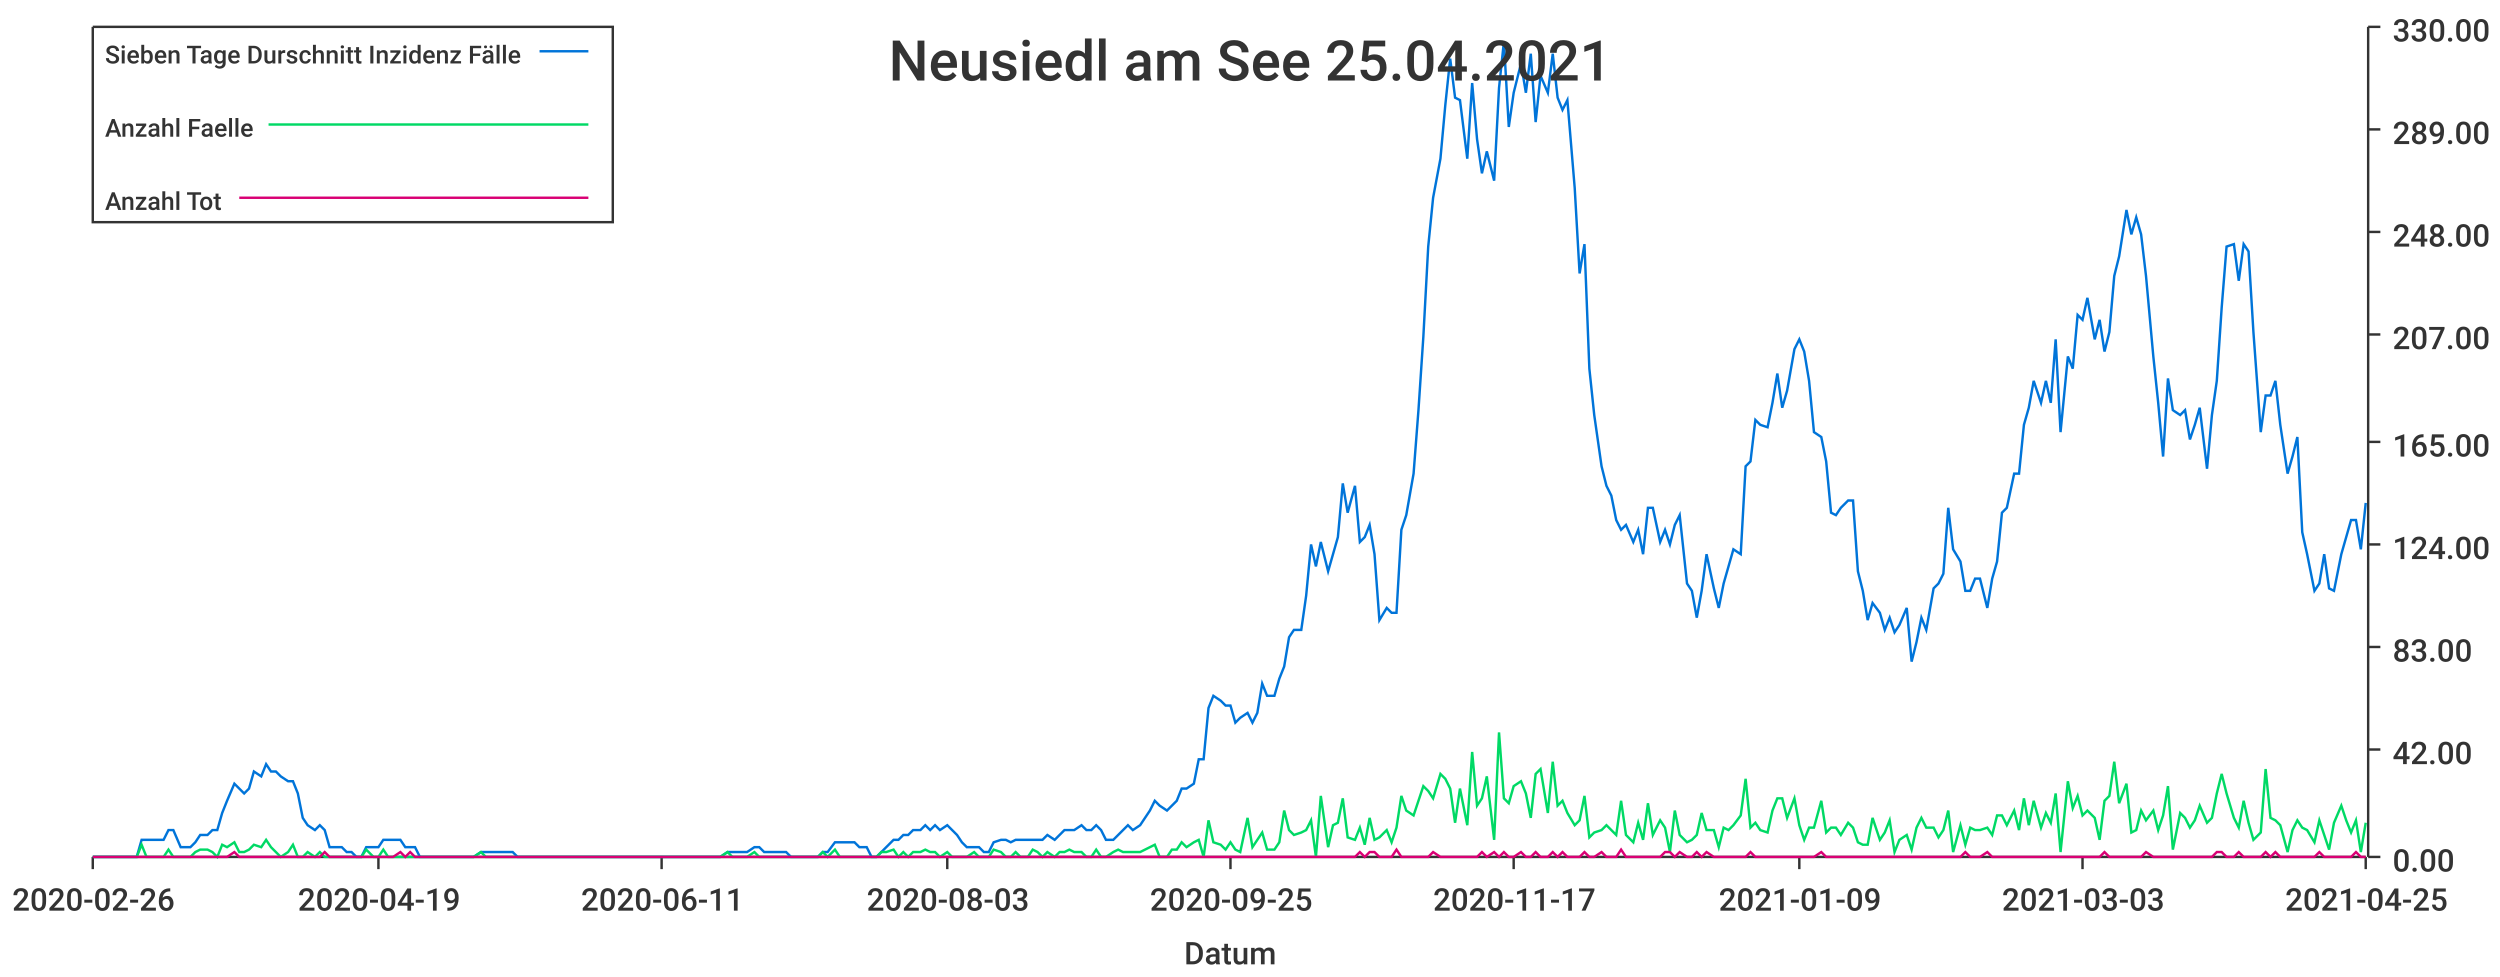
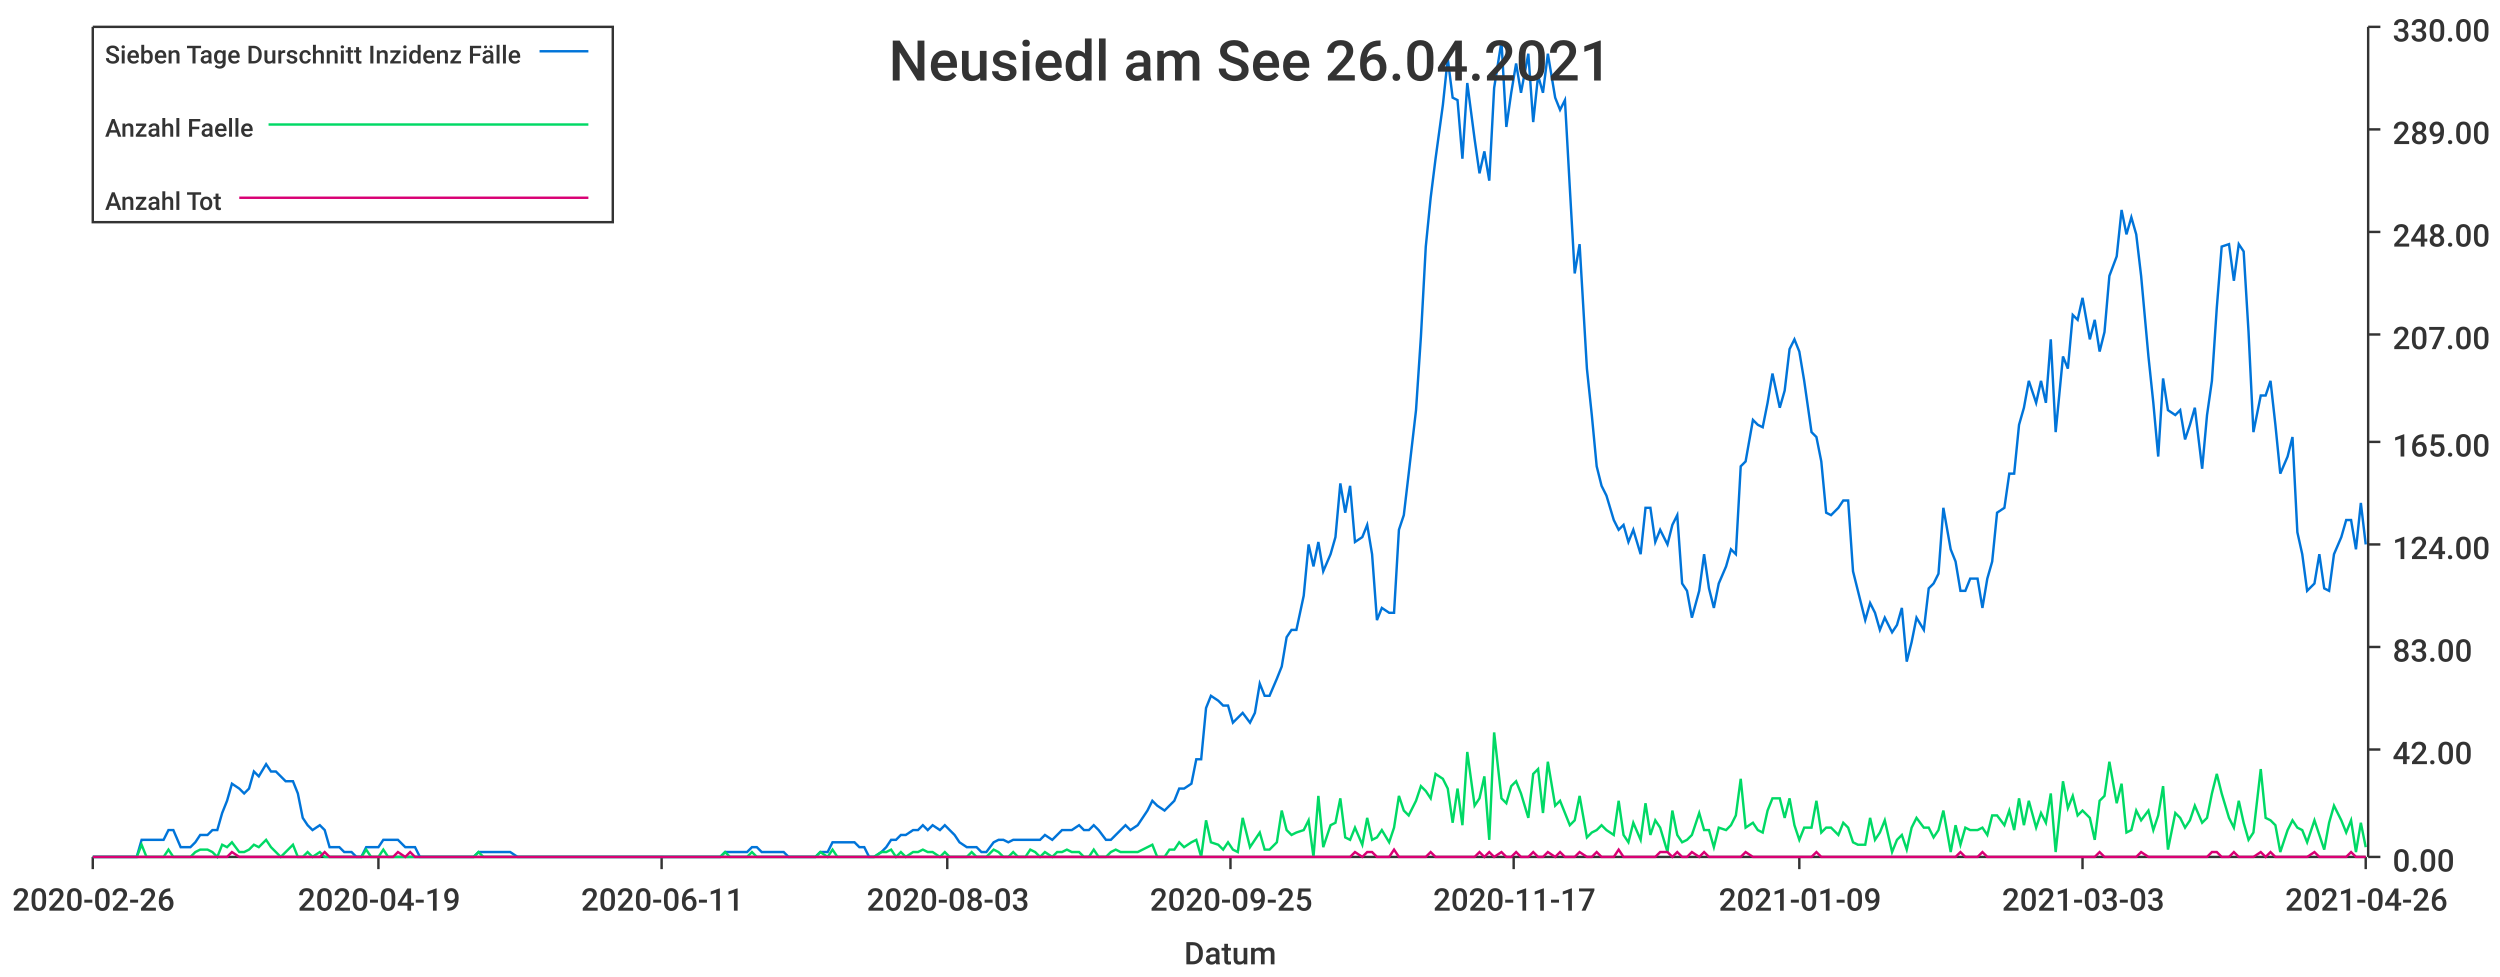
<svg xmlns="http://www.w3.org/2000/svg" width="1024" height="400">\n<path d="M 0 0 L 1024 0 L 1024 400 L 0 400 L 0 0" style="stroke-width:0;stroke:rgba(255,255,255,1.0);fill:rgba(255,255,255,1.0)" />
  <path d="M 38 11 L 969 11 L 969 351 L 38 351 L 38 11" style="stroke-width:0;stroke:rgba(255,255,255,1.0);fill:rgba(255,255,255,1.0)" />
  <path d="M 38 351 L 969 351" style="stroke-width:1;stroke:rgba(51,51,51,1.0);fill:none" />
  <path d="M 38 351 L 38 356" style="stroke-width:1;stroke:rgba(51,51,51,1.0);fill:none" />
  <text x="5" y="373" style="stroke-width:0;stroke:none;fill:rgba(51,51,51,1.0);font-size:12.8px;font-family:'Roboto Medium',sans-serif">2020-02-26</text>
  <path d="M 155 351 L 155 356" style="stroke-width:1;stroke:rgba(51,51,51,1.0);fill:none" />
  <text x="122" y="373" style="stroke-width:0;stroke:none;fill:rgba(51,51,51,1.0);font-size:12.8px;font-family:'Roboto Medium',sans-serif">2020-04-19</text>
  <path d="M 271 351 L 271 356" style="stroke-width:1;stroke:rgba(51,51,51,1.0);fill:none" />
  <text x="238" y="373" style="stroke-width:0;stroke:none;fill:rgba(51,51,51,1.0);font-size:12.8px;font-family:'Roboto Medium',sans-serif">2020-06-11</text>
  <path d="M 388 351 L 388 356" style="stroke-width:1;stroke:rgba(51,51,51,1.0);fill:none" />
  <text x="355" y="373" style="stroke-width:0;stroke:none;fill:rgba(51,51,51,1.0);font-size:12.8px;font-family:'Roboto Medium',sans-serif">2020-08-03</text>
  <path d="M 504 351 L 504 356" style="stroke-width:1;stroke:rgba(51,51,51,1.0);fill:none" />
  <text x="471" y="373" style="stroke-width:0;stroke:none;fill:rgba(51,51,51,1.0);font-size:12.8px;font-family:'Roboto Medium',sans-serif">2020-09-25</text>
  <path d="M 620 351 L 620 356" style="stroke-width:1;stroke:rgba(51,51,51,1.0);fill:none" />
  <text x="587" y="373" style="stroke-width:0;stroke:none;fill:rgba(51,51,51,1.0);font-size:12.8px;font-family:'Roboto Medium',sans-serif">2020-11-17</text>
  <path d="M 737 351 L 737 356" style="stroke-width:1;stroke:rgba(51,51,51,1.0);fill:none" />
  <text x="704" y="373" style="stroke-width:0;stroke:none;fill:rgba(51,51,51,1.0);font-size:12.8px;font-family:'Roboto Medium',sans-serif">2021-01-09</text>
  <path d="M 853 351 L 853 356" style="stroke-width:1;stroke:rgba(51,51,51,1.0);fill:none" />
  <text x="820" y="373" style="stroke-width:0;stroke:none;fill:rgba(51,51,51,1.0);font-size:12.8px;font-family:'Roboto Medium',sans-serif">2021-03-03</text>
  <path d="M 969 351 L 969 356" style="stroke-width:1;stroke:rgba(51,51,51,1.0);fill:none" />
-   <text x="936" y="373" style="stroke-width:0;stroke:none;fill:rgba(51,51,51,1.0);font-size:12.8px;font-family:'Roboto Medium',sans-serif">2021-04-25</text>
+   <text x="936" y="373" style="stroke-width:0;stroke:none;fill:rgba(51,51,51,1.0);font-size:12.8px;font-family:'Roboto Medium',sans-serif">2021-04-26</text>
  <text x="485" y="395" style="stroke-width:0;stroke:none;fill:rgba(51,51,51,1.0);font-size:12.8px;font-family:'Roboto Medium',sans-serif">Datum</text>
  <path d="M 970 351 L 970 11" style="stroke-width:1;stroke:rgba(51,51,51,1.0);fill:none" />
  <path d="M 970 351 L 975 351" style="stroke-width:1;stroke:rgba(51,51,51,1.0);fill:none" />
  <text x="980" y="357" style="stroke-width:0;stroke:none;fill:rgba(51,51,51,1.0);font-size:12.8px;font-family:'Roboto Medium',sans-serif">0.00</text>
  <path d="M 970 307 L 975 307" style="stroke-width:1;stroke:rgba(51,51,51,1.0);fill:none" />
  <text x="980" y="313" style="stroke-width:0;stroke:none;fill:rgba(51,51,51,1.0);font-size:12.8px;font-family:'Roboto Medium',sans-serif">42.00</text>
  <path d="M 970 265 L 975 265" style="stroke-width:1;stroke:rgba(51,51,51,1.0);fill:none" />
  <text x="980" y="271" style="stroke-width:0;stroke:none;fill:rgba(51,51,51,1.0);font-size:12.8px;font-family:'Roboto Medium',sans-serif">83.00</text>
  <path d="M 970 223 L 975 223" style="stroke-width:1;stroke:rgba(51,51,51,1.0);fill:none" />
  <text x="980" y="229" style="stroke-width:0;stroke:none;fill:rgba(51,51,51,1.0);font-size:12.8px;font-family:'Roboto Medium',sans-serif">124.00</text>
  <path d="M 970 181 L 975 181" style="stroke-width:1;stroke:rgba(51,51,51,1.0);fill:none" />
  <text x="980" y="187" style="stroke-width:0;stroke:none;fill:rgba(51,51,51,1.0);font-size:12.8px;font-family:'Roboto Medium',sans-serif">165.00</text>
  <path d="M 970 137 L 975 137" style="stroke-width:1;stroke:rgba(51,51,51,1.0);fill:none" />
  <text x="980" y="143" style="stroke-width:0;stroke:none;fill:rgba(51,51,51,1.0);font-size:12.8px;font-family:'Roboto Medium',sans-serif">207.00</text>
  <path d="M 970 95 L 975 95" style="stroke-width:1;stroke:rgba(51,51,51,1.0);fill:none" />
  <text x="980" y="101" style="stroke-width:0;stroke:none;fill:rgba(51,51,51,1.0);font-size:12.8px;font-family:'Roboto Medium',sans-serif">248.00</text>
  <path d="M 970 53 L 975 53" style="stroke-width:1;stroke:rgba(51,51,51,1.0);fill:none" />
  <text x="980" y="59" style="stroke-width:0;stroke:none;fill:rgba(51,51,51,1.0);font-size:12.8px;font-family:'Roboto Medium',sans-serif">289.00</text>
  <path d="M 970 11 L 975 11" style="stroke-width:1;stroke:rgba(51,51,51,1.0);fill:none" />
  <text x="980" y="17" style="stroke-width:0;stroke:none;fill:rgba(51,51,51,1.0);font-size:12.8px;font-family:'Roboto Medium',sans-serif">330.00</text>
-   <path d="M 38 351 L 41 351 L 43 351 L 45 351 L 47 351 L 49 351 L 52 351 L 54 351 L 56 351 L 58 344 L 60 344 L 63 344 L 65 344 L 67 344 L 69 340 L 71 340 L 74 347 L 76 347 L 78 347 L 80 345 L 82 342 L 85 342 L 87 340 L 89 340 L 91 333 L 93 328 L 96 321 L 98 323 L 100 325 L 102 323 L 104 316 L 107 318 L 109 313 L 111 316 L 113 316 L 115 318 L 118 320 L 120 320 L 122 325 L 124 335 L 126 338 L 129 340 L 131 338 L 133 340 L 135 347 L 137 347 L 140 347 L 142 349 L 144 349 L 146 351 L 148 351 L 150 347 L 153 347 L 155 347 L 157 344 L 159 344 L 161 344 L 164 344 L 166 347 L 168 347 L 170 347 L 172 351 L 175 351 L 177 351 L 179 351 L 181 351 L 183 351 L 186 351 L 188 351 L 190 351 L 192 351 L 194 351 L 197 349 L 199 349 L 201 349 L 203 349 L 205 349 L 208 349 L 210 349 L 212 351 L 214 351 L 216 351 L 219 351 L 221 351 L 223 351 L 225 351 L 227 351 L 230 351 L 232 351 L 234 351 L 236 351 L 238 351 L 241 351 L 243 351 L 245 351 L 247 351 L 249 351 L 251 351 L 254 351 L 256 351 L 258 351 L 260 351 L 262 351 L 265 351 L 267 351 L 269 351 L 271 351 L 273 351 L 276 351 L 278 351 L 280 351 L 282 351 L 284 351 L 287 351 L 289 351 L 291 351 L 293 351 L 295 351 L 298 349 L 300 349 L 302 349 L 304 349 L 306 349 L 309 347 L 311 347 L 313 349 L 315 349 L 317 349 L 320 349 L 322 349 L 324 351 L 326 351 L 328 351 L 331 351 L 333 351 L 335 351 L 337 349 L 339 349 L 342 345 L 344 345 L 346 345 L 348 345 L 350 345 L 352 347 L 355 347 L 357 351 L 359 351 L 361 349 L 363 347 L 366 344 L 368 344 L 370 342 L 372 342 L 374 340 L 377 340 L 379 338 L 381 340 L 383 338 L 385 340 L 388 338 L 390 340 L 392 342 L 394 345 L 396 347 L 399 347 L 401 347 L 403 349 L 405 349 L 407 345 L 410 344 L 412 344 L 414 345 L 416 344 L 418 344 L 421 344 L 423 344 L 425 344 L 427 344 L 429 342 L 432 344 L 434 342 L 436 340 L 438 340 L 440 340 L 443 338 L 445 340 L 447 340 L 449 338 L 451 340 L 453 344 L 456 344 L 458 342 L 460 340 L 462 338 L 464 340 L 467 338 L 469 335 L 471 332 L 473 328 L 475 330 L 478 332 L 480 330 L 482 328 L 484 323 L 486 323 L 489 321 L 491 311 L 493 311 L 495 290 L 497 285 L 500 287 L 502 289 L 504 289 L 506 296 L 508 294 L 511 292 L 513 296 L 515 292 L 517 280 L 519 285 L 522 285 L 524 278 L 526 273 L 528 261 L 530 258 L 533 258 L 535 244 L 537 223 L 539 232 L 541 222 L 544 234 L 546 227 L 548 220 L 550 198 L 552 210 L 555 199 L 557 222 L 559 220 L 561 215 L 563 227 L 565 254 L 568 249 L 570 251 L 572 251 L 574 217 L 576 211 L 579 194 L 581 168 L 583 138 L 585 101 L 587 81 L 590 65 L 592 43 L 594 24 L 596 40 L 598 41 L 601 65 L 603 34 L 605 57 L 607 71 L 609 62 L 612 74 L 614 36 L 616 17 L 618 52 L 620 38 L 623 26 L 625 38 L 627 22 L 629 50 L 631 31 L 634 38 L 636 22 L 638 40 L 640 45 L 642 41 L 645 77 L 647 112 L 649 100 L 651 151 L 653 170 L 656 191 L 658 199 L 660 203 L 662 213 L 664 217 L 666 215 L 669 222 L 671 217 L 673 227 L 675 208 L 677 208 L 680 222 L 682 217 L 684 223 L 686 215 L 688 211 L 691 239 L 693 242 L 695 253 L 697 242 L 699 227 L 702 241 L 704 249 L 706 239 L 708 232 L 710 225 L 713 227 L 715 191 L 717 189 L 719 172 L 721 174 L 724 175 L 726 165 L 728 153 L 730 167 L 732 160 L 735 143 L 737 139 L 739 144 L 741 156 L 743 177 L 746 179 L 748 189 L 750 210 L 752 211 L 754 208 L 757 205 L 759 205 L 761 234 L 763 242 L 765 254 L 767 247 L 770 251 L 772 258 L 774 253 L 776 259 L 778 256 L 781 249 L 783 271 L 785 263 L 787 253 L 789 258 L 792 241 L 794 239 L 796 235 L 798 208 L 800 225 L 803 230 L 805 242 L 807 242 L 809 237 L 811 237 L 814 249 L 816 237 L 818 230 L 820 210 L 822 208 L 825 194 L 827 194 L 829 174 L 831 167 L 833 156 L 836 165 L 838 156 L 840 165 L 842 139 L 844 177 L 847 146 L 849 151 L 851 129 L 853 131 L 855 122 L 858 139 L 860 131 L 862 144 L 864 136 L 866 113 L 868 105 L 871 86 L 873 96 L 875 89 L 877 96 L 879 113 L 882 146 L 884 165 L 886 187 L 888 155 L 890 168 L 893 170 L 895 168 L 897 180 L 899 174 L 901 167 L 904 192 L 906 170 L 908 156 L 910 126 L 912 101 L 915 100 L 917 115 L 919 100 L 921 103 L 923 136 L 926 177 L 928 162 L 930 162 L 932 156 L 934 174 L 937 194 L 939 187 L 941 179 L 943 218 L 945 227 L 948 242 L 950 239 L 952 227 L 954 241 L 956 242 L 959 227 L 961 220 L 963 213 L 965 213 L 967 225 L 969 206" style="stroke-width:1;stroke:rgba(0,116,217,1.0);fill:none" />
-   <path d="M 38 351 L 41 351 L 43 351 L 45 351 L 47 351 L 49 351 L 52 351 L 54 351 L 56 351 L 58 346 L 60 351 L 63 351 L 65 351 L 67 351 L 69 348 L 71 351 L 74 351 L 76 351 L 78 351 L 80 349 L 82 348 L 85 348 L 87 349 L 89 351 L 91 346 L 93 347 L 96 345 L 98 349 L 100 349 L 102 348 L 104 346 L 107 347 L 109 344 L 111 347 L 113 349 L 115 351 L 118 349 L 120 346 L 122 351 L 124 351 L 126 349 L 129 351 L 131 349 L 133 351 L 135 351 L 137 351 L 140 351 L 142 351 L 144 351 L 146 351 L 148 351 L 150 348 L 153 351 L 155 351 L 157 348 L 159 351 L 161 351 L 164 351 L 166 351 L 168 351 L 170 351 L 172 351 L 175 351 L 177 351 L 179 351 L 181 351 L 183 351 L 186 351 L 188 351 L 190 351 L 192 351 L 194 351 L 197 349 L 199 351 L 201 351 L 203 351 L 205 351 L 208 351 L 210 351 L 212 351 L 214 351 L 216 351 L 219 351 L 221 351 L 223 351 L 225 351 L 227 351 L 230 351 L 232 351 L 234 351 L 236 351 L 238 351 L 241 351 L 243 351 L 245 351 L 247 351 L 249 351 L 251 351 L 254 351 L 256 351 L 258 351 L 260 351 L 262 351 L 265 351 L 267 351 L 269 351 L 271 351 L 273 351 L 276 351 L 278 351 L 280 351 L 282 351 L 284 351 L 287 351 L 289 351 L 291 351 L 293 351 L 295 351 L 298 349 L 300 351 L 302 351 L 304 351 L 306 351 L 309 349 L 311 351 L 313 351 L 315 351 L 317 351 L 320 351 L 322 351 L 324 351 L 326 351 L 328 351 L 331 351 L 333 351 L 335 351 L 337 349 L 339 351 L 342 348 L 344 351 L 346 351 L 348 351 L 350 351 L 352 351 L 355 351 L 357 351 L 359 351 L 361 349 L 363 349 L 366 348 L 368 351 L 370 349 L 372 351 L 374 349 L 377 349 L 379 348 L 381 349 L 383 349 L 385 351 L 388 349 L 390 351 L 392 351 L 394 351 L 396 351 L 399 349 L 401 351 L 403 351 L 405 351 L 407 348 L 410 349 L 412 351 L 414 351 L 416 349 L 418 351 L 421 351 L 423 348 L 425 349 L 427 351 L 429 349 L 432 351 L 434 349 L 436 349 L 438 348 L 440 349 L 443 349 L 445 351 L 447 351 L 449 348 L 451 351 L 453 351 L 456 349 L 458 348 L 460 349 L 462 349 L 464 349 L 467 349 L 469 348 L 471 347 L 473 346 L 475 351 L 478 351 L 480 348 L 482 348 L 484 345 L 486 347 L 489 345 L 491 344 L 493 351 L 495 336 L 497 345 L 500 346 L 502 348 L 504 345 L 506 348 L 508 349 L 511 335 L 513 347 L 515 344 L 517 341 L 519 348 L 522 348 L 524 345 L 526 332 L 528 340 L 530 342 L 533 341 L 535 340 L 537 336 L 539 351 L 541 326 L 544 347 L 546 338 L 548 337 L 550 327 L 552 343 L 555 344 L 557 339 L 559 346 L 561 335 L 563 344 L 565 343 L 568 340 L 570 345 L 572 339 L 574 326 L 576 332 L 579 334 L 581 328 L 583 322 L 585 324 L 587 327 L 590 317 L 592 319 L 594 323 L 596 337 L 598 323 L 601 338 L 603 308 L 605 330 L 607 327 L 609 318 L 612 344 L 614 300 L 616 327 L 618 329 L 620 322 L 623 320 L 625 325 L 627 335 L 629 317 L 631 315 L 634 333 L 636 312 L 638 330 L 640 328 L 642 333 L 645 338 L 647 336 L 649 326 L 651 343 L 653 341 L 656 340 L 658 338 L 660 340 L 662 342 L 664 328 L 666 342 L 669 345 L 671 337 L 673 344 L 675 329 L 677 342 L 680 336 L 682 339 L 684 349 L 686 332 L 688 342 L 691 345 L 693 344 L 695 342 L 697 333 L 699 340 L 702 340 L 704 347 L 706 339 L 708 340 L 710 338 L 713 334 L 715 319 L 717 339 L 719 337 L 721 340 L 724 341 L 726 332 L 728 327 L 730 327 L 732 335 L 735 327 L 737 338 L 739 344 L 741 339 L 743 339 L 746 328 L 748 341 L 750 339 L 752 339 L 754 342 L 757 337 L 759 339 L 761 345 L 763 346 L 765 346 L 767 335 L 770 344 L 772 341 L 774 336 L 776 349 L 778 344 L 781 342 L 783 348 L 785 339 L 787 335 L 789 339 L 792 339 L 794 343 L 796 340 L 798 332 L 800 349 L 803 338 L 805 346 L 807 339 L 809 340 L 811 340 L 814 339 L 816 342 L 818 334 L 820 334 L 822 338 L 825 332 L 827 340 L 829 327 L 831 338 L 833 328 L 836 339 L 838 333 L 840 337 L 842 325 L 844 349 L 847 320 L 849 331 L 851 326 L 853 334 L 855 332 L 858 335 L 860 344 L 862 328 L 864 326 L 866 312 L 868 329 L 871 321 L 873 341 L 875 340 L 877 332 L 879 336 L 882 332 L 884 340 L 886 334 L 888 322 L 890 348 L 893 333 L 895 335 L 897 339 L 899 336 L 901 330 L 904 337 L 906 335 L 908 325 L 910 317 L 912 325 L 915 335 L 917 339 L 919 328 L 921 337 L 923 344 L 926 341 L 928 315 L 930 335 L 932 336 L 934 338 L 937 349 L 939 340 L 941 336 L 943 339 L 945 340 L 948 345 L 950 336 L 952 342 L 954 348 L 956 337 L 959 330 L 961 336 L 963 341 L 965 336 L 967 349 L 969 337" style="stroke-width:1;stroke:rgba(0,217,101,1.0);fill:none" />
-   <path d="M 38 351 L 41 351 L 43 351 L 45 351 L 47 351 L 49 351 L 52 351 L 54 351 L 56 351 L 58 351 L 60 351 L 63 351 L 65 351 L 67 351 L 69 351 L 71 351 L 74 351 L 76 351 L 78 351 L 80 351 L 82 351 L 85 351 L 87 351 L 89 351 L 91 351 L 93 351 L 96 349 L 98 351 L 100 351 L 102 351 L 104 351 L 107 351 L 109 351 L 111 351 L 113 351 L 115 351 L 118 351 L 120 351 L 122 351 L 124 351 L 126 351 L 129 351 L 131 351 L 133 349 L 135 351 L 137 351 L 140 351 L 142 351 L 144 351 L 146 351 L 148 351 L 150 351 L 153 351 L 155 351 L 157 351 L 159 351 L 161 351 L 164 349 L 166 351 L 168 349 L 170 351 L 172 351 L 175 351 L 177 351 L 179 351 L 181 351 L 183 351 L 186 351 L 188 351 L 190 351 L 192 351 L 194 351 L 197 351 L 199 351 L 201 351 L 203 351 L 205 351 L 208 351 L 210 351 L 212 351 L 214 351 L 216 351 L 219 351 L 221 351 L 223 351 L 225 351 L 227 351 L 230 351 L 232 351 L 234 351 L 236 351 L 238 351 L 241 351 L 243 351 L 245 351 L 247 351 L 249 351 L 251 351 L 254 351 L 256 351 L 258 351 L 260 351 L 262 351 L 265 351 L 267 351 L 269 351 L 271 351 L 273 351 L 276 351 L 278 351 L 280 351 L 282 351 L 284 351 L 287 351 L 289 351 L 291 351 L 293 351 L 295 351 L 298 351 L 300 351 L 302 351 L 304 351 L 306 351 L 309 351 L 311 351 L 313 351 L 315 351 L 317 351 L 320 351 L 322 351 L 324 351 L 326 351 L 328 351 L 331 351 L 333 351 L 335 351 L 337 351 L 339 351 L 342 351 L 344 351 L 346 351 L 348 351 L 350 351 L 352 351 L 355 351 L 357 351 L 359 351 L 361 351 L 363 351 L 366 351 L 368 351 L 370 351 L 372 351 L 374 351 L 377 351 L 379 351 L 381 351 L 383 351 L 385 351 L 388 351 L 390 351 L 392 351 L 394 351 L 396 351 L 399 351 L 401 351 L 403 351 L 405 351 L 407 351 L 410 351 L 412 351 L 414 351 L 416 351 L 418 351 L 421 351 L 423 351 L 425 351 L 427 351 L 429 351 L 432 351 L 434 351 L 436 351 L 438 351 L 440 351 L 443 351 L 445 351 L 447 351 L 449 351 L 451 351 L 453 351 L 456 351 L 458 351 L 460 351 L 462 351 L 464 351 L 467 351 L 469 351 L 471 351 L 473 351 L 475 351 L 478 351 L 480 351 L 482 351 L 484 351 L 486 351 L 489 351 L 491 351 L 493 351 L 495 351 L 497 351 L 500 351 L 502 351 L 504 351 L 506 351 L 508 351 L 511 351 L 513 351 L 515 351 L 517 351 L 519 351 L 522 351 L 524 351 L 526 351 L 528 351 L 530 351 L 533 351 L 535 351 L 537 351 L 539 351 L 541 351 L 544 351 L 546 351 L 548 351 L 550 351 L 552 351 L 555 351 L 557 349 L 559 351 L 561 349 L 563 349 L 565 351 L 568 351 L 570 351 L 572 348 L 574 351 L 576 351 L 579 351 L 581 351 L 583 351 L 585 351 L 587 349 L 590 351 L 592 351 L 594 351 L 596 351 L 598 351 L 601 351 L 603 351 L 605 351 L 607 349 L 609 351 L 612 349 L 614 351 L 616 349 L 618 351 L 620 351 L 623 349 L 625 351 L 627 351 L 629 349 L 631 351 L 634 351 L 636 349 L 638 351 L 640 349 L 642 351 L 645 351 L 647 351 L 649 349 L 651 351 L 653 351 L 656 349 L 658 351 L 660 351 L 662 351 L 664 348 L 666 351 L 669 351 L 671 351 L 673 351 L 675 351 L 677 351 L 680 351 L 682 349 L 684 349 L 686 351 L 688 349 L 691 351 L 693 351 L 695 349 L 697 351 L 699 349 L 702 351 L 704 351 L 706 351 L 708 351 L 710 351 L 713 351 L 715 351 L 717 349 L 719 351 L 721 351 L 724 351 L 726 351 L 728 351 L 730 351 L 732 351 L 735 351 L 737 351 L 739 351 L 741 351 L 743 351 L 746 349 L 748 351 L 750 351 L 752 351 L 754 351 L 757 351 L 759 351 L 761 351 L 763 351 L 765 351 L 767 351 L 770 351 L 772 351 L 774 351 L 776 351 L 778 351 L 781 351 L 783 351 L 785 351 L 787 351 L 789 351 L 792 351 L 794 351 L 796 351 L 798 351 L 800 351 L 803 351 L 805 349 L 807 351 L 809 351 L 811 351 L 814 349 L 816 351 L 818 351 L 820 351 L 822 351 L 825 351 L 827 351 L 829 351 L 831 351 L 833 351 L 836 351 L 838 351 L 840 351 L 842 351 L 844 351 L 847 351 L 849 351 L 851 351 L 853 351 L 855 351 L 858 351 L 860 351 L 862 349 L 864 351 L 866 351 L 868 351 L 871 351 L 873 351 L 875 351 L 877 351 L 879 349 L 882 351 L 884 351 L 886 351 L 888 351 L 890 351 L 893 351 L 895 351 L 897 351 L 899 351 L 901 351 L 904 351 L 906 351 L 908 349 L 910 349 L 912 351 L 915 351 L 917 349 L 919 351 L 921 351 L 923 351 L 926 351 L 928 349 L 930 351 L 932 349 L 934 351 L 937 351 L 939 351 L 941 351 L 943 351 L 945 351 L 948 351 L 950 349 L 952 351 L 954 351 L 956 351 L 959 351 L 961 351 L 963 351 L 965 349 L 967 351 L 969 351" style="stroke-width:1;stroke:rgba(217,0,116,1.0);fill:none" />
-   <text x="364" y="33" style="stroke-width:0;stroke:none;fill:rgba(51,51,51,1.0);font-size:23.0px;font-family:'Roboto Medium',sans-serif">Neusiedl am See 25.04.2021</text>
+   <path d="M 38 351 L 41 351 L 43 351 L 45 351 L 47 351 L 49 351 L 52 351 L 54 351 L 56 351 L 58 344 L 60 344 L 63 344 L 65 344 L 67 344 L 69 340 L 71 340 L 74 347 L 76 347 L 78 347 L 80 345 L 82 342 L 85 342 L 87 340 L 89 340 L 91 333 L 93 328 L 95 321 L 98 323 L 100 325 L 102 323 L 104 316 L 106 318 L 109 313 L 111 316 L 113 316 L 115 318 L 117 320 L 120 320 L 122 325 L 124 335 L 126 338 L 128 340 L 131 338 L 133 340 L 135 347 L 137 347 L 139 347 L 141 349 L 144 349 L 146 351 L 148 351 L 150 347 L 152 347 L 155 347 L 157 344 L 159 344 L 161 344 L 163 344 L 166 347 L 168 347 L 170 347 L 172 351 L 174 351 L 177 351 L 179 351 L 181 351 L 183 351 L 185 351 L 187 351 L 190 351 L 192 351 L 194 351 L 196 349 L 198 349 L 201 349 L 203 349 L 205 349 L 207 349 L 209 349 L 212 351 L 214 351 L 216 351 L 218 351 L 220 351 L 223 351 L 225 351 L 227 351 L 229 351 L 231 351 L 233 351 L 236 351 L 238 351 L 240 351 L 242 351 L 244 351 L 247 351 L 249 351 L 251 351 L 253 351 L 255 351 L 258 351 L 260 351 L 262 351 L 264 351 L 266 351 L 269 351 L 271 351 L 273 351 L 275 351 L 277 351 L 279 351 L 282 351 L 284 351 L 286 351 L 288 351 L 290 351 L 293 351 L 295 351 L 297 349 L 299 349 L 301 349 L 304 349 L 306 349 L 308 347 L 310 347 L 312 349 L 315 349 L 317 349 L 319 349 L 321 349 L 323 351 L 325 351 L 328 351 L 330 351 L 332 351 L 334 351 L 336 349 L 339 349 L 341 345 L 343 345 L 345 345 L 347 345 L 350 345 L 352 347 L 354 347 L 356 351 L 358 351 L 361 349 L 363 347 L 365 344 L 367 344 L 369 342 L 371 342 L 374 340 L 376 340 L 378 338 L 380 340 L 382 338 L 385 340 L 387 338 L 389 340 L 391 342 L 393 345 L 396 347 L 398 347 L 400 347 L 402 349 L 404 349 L 407 345 L 409 344 L 411 344 L 413 345 L 415 344 L 417 344 L 420 344 L 422 344 L 424 344 L 426 344 L 428 342 L 431 344 L 433 342 L 435 340 L 437 340 L 439 340 L 442 338 L 444 340 L 446 340 L 448 338 L 450 340 L 453 344 L 455 344 L 457 342 L 459 340 L 461 338 L 463 340 L 466 338 L 468 335 L 470 332 L 472 328 L 474 330 L 477 332 L 479 330 L 481 328 L 483 323 L 485 323 L 488 321 L 490 311 L 492 311 L 494 290 L 496 285 L 499 287 L 501 289 L 503 289 L 505 296 L 507 294 L 509 292 L 512 296 L 514 292 L 516 280 L 518 285 L 520 285 L 523 278 L 525 273 L 527 261 L 529 258 L 531 258 L 534 244 L 536 223 L 538 232 L 540 222 L 542 234 L 545 227 L 547 220 L 549 198 L 551 210 L 553 199 L 555 222 L 558 220 L 560 215 L 562 227 L 564 254 L 566 249 L 569 251 L 571 251 L 573 217 L 575 211 L 577 194 L 580 168 L 582 138 L 584 101 L 586 81 L 588 65 L 591 43 L 593 24 L 595 40 L 597 41 L 599 65 L 601 34 L 604 57 L 606 71 L 608 62 L 610 74 L 612 36 L 615 17 L 617 52 L 619 38 L 621 26 L 623 38 L 626 22 L 628 50 L 630 31 L 632 38 L 634 22 L 637 40 L 639 45 L 641 41 L 643 77 L 645 112 L 647 100 L 650 151 L 652 170 L 654 191 L 656 199 L 658 203 L 661 213 L 663 217 L 665 215 L 667 222 L 669 217 L 672 227 L 674 208 L 676 208 L 678 222 L 680 217 L 683 223 L 685 215 L 687 211 L 689 239 L 691 242 L 693 253 L 696 242 L 698 227 L 700 241 L 702 249 L 704 239 L 707 232 L 709 225 L 711 227 L 713 191 L 715 189 L 718 172 L 720 174 L 722 175 L 724 165 L 726 153 L 729 167 L 731 160 L 733 143 L 735 139 L 737 144 L 739 156 L 742 177 L 744 179 L 746 189 L 748 210 L 750 211 L 753 208 L 755 205 L 757 205 L 759 234 L 761 242 L 764 254 L 766 247 L 768 251 L 770 258 L 772 253 L 775 259 L 777 256 L 779 249 L 781 271 L 783 263 L 785 253 L 788 258 L 790 241 L 792 239 L 794 235 L 796 208 L 799 225 L 801 230 L 803 242 L 805 242 L 807 237 L 810 237 L 812 249 L 814 237 L 816 230 L 818 210 L 821 208 L 823 194 L 825 194 L 827 174 L 829 167 L 831 156 L 834 165 L 836 156 L 838 165 L 840 139 L 842 177 L 845 146 L 847 151 L 849 129 L 851 131 L 853 122 L 856 139 L 858 131 L 860 144 L 862 136 L 864 113 L 867 105 L 869 86 L 871 96 L 873 89 L 875 96 L 877 113 L 880 146 L 882 165 L 884 187 L 886 155 L 888 168 L 891 170 L 893 168 L 895 180 L 897 174 L 899 167 L 902 192 L 904 170 L 906 156 L 908 126 L 910 101 L 913 100 L 915 115 L 917 100 L 919 103 L 921 136 L 923 177 L 926 162 L 928 162 L 930 156 L 932 174 L 934 194 L 937 187 L 939 179 L 941 218 L 943 227 L 945 242 L 948 239 L 950 227 L 952 241 L 954 242 L 956 227 L 959 220 L 961 213 L 963 213 L 965 225 L 967 206 L 969 223" style="stroke-width:1;stroke:rgba(0,116,217,1.0);fill:none" />
+   <path d="M 38 351 L 41 351 L 43 351 L 45 351 L 47 351 L 49 351 L 52 351 L 54 351 L 56 351 L 58 346 L 60 351 L 63 351 L 65 351 L 67 351 L 69 348 L 71 351 L 74 351 L 76 351 L 78 351 L 80 349 L 82 348 L 85 348 L 87 349 L 89 351 L 91 346 L 93 347 L 95 345 L 98 349 L 100 349 L 102 348 L 104 346 L 106 347 L 109 344 L 111 347 L 113 349 L 115 351 L 117 349 L 120 346 L 122 351 L 124 351 L 126 349 L 128 351 L 131 349 L 133 351 L 135 351 L 137 351 L 139 351 L 141 351 L 144 351 L 146 351 L 148 351 L 150 348 L 152 351 L 155 351 L 157 348 L 159 351 L 161 351 L 163 351 L 166 351 L 168 351 L 170 351 L 172 351 L 174 351 L 177 351 L 179 351 L 181 351 L 183 351 L 185 351 L 187 351 L 190 351 L 192 351 L 194 351 L 196 349 L 198 351 L 201 351 L 203 351 L 205 351 L 207 351 L 209 351 L 212 351 L 214 351 L 216 351 L 218 351 L 220 351 L 223 351 L 225 351 L 227 351 L 229 351 L 231 351 L 233 351 L 236 351 L 238 351 L 240 351 L 242 351 L 244 351 L 247 351 L 249 351 L 251 351 L 253 351 L 255 351 L 258 351 L 260 351 L 262 351 L 264 351 L 266 351 L 269 351 L 271 351 L 273 351 L 275 351 L 277 351 L 279 351 L 282 351 L 284 351 L 286 351 L 288 351 L 290 351 L 293 351 L 295 351 L 297 349 L 299 351 L 301 351 L 304 351 L 306 351 L 308 349 L 310 351 L 312 351 L 315 351 L 317 351 L 319 351 L 321 351 L 323 351 L 325 351 L 328 351 L 330 351 L 332 351 L 334 351 L 336 349 L 339 351 L 341 348 L 343 351 L 345 351 L 347 351 L 350 351 L 352 351 L 354 351 L 356 351 L 358 351 L 361 349 L 363 349 L 365 348 L 367 351 L 369 349 L 371 351 L 374 349 L 376 349 L 378 348 L 380 349 L 382 349 L 385 351 L 387 349 L 389 351 L 391 351 L 393 351 L 396 351 L 398 349 L 400 351 L 402 351 L 404 351 L 407 348 L 409 349 L 411 351 L 413 351 L 415 349 L 417 351 L 420 351 L 422 348 L 424 349 L 426 351 L 428 349 L 431 351 L 433 349 L 435 349 L 437 348 L 439 349 L 442 349 L 444 351 L 446 351 L 448 348 L 450 351 L 453 351 L 455 349 L 457 348 L 459 349 L 461 349 L 463 349 L 466 349 L 468 348 L 470 347 L 472 346 L 474 351 L 477 351 L 479 348 L 481 348 L 483 345 L 485 347 L 488 345 L 490 344 L 492 351 L 494 336 L 496 345 L 499 346 L 501 348 L 503 345 L 505 348 L 507 349 L 509 335 L 512 347 L 514 344 L 516 341 L 518 348 L 520 348 L 523 345 L 525 332 L 527 340 L 529 342 L 531 341 L 534 340 L 536 336 L 538 351 L 540 326 L 542 347 L 545 338 L 547 337 L 549 327 L 551 343 L 553 344 L 555 339 L 558 346 L 560 335 L 562 344 L 564 343 L 566 340 L 569 345 L 571 339 L 573 326 L 575 332 L 577 334 L 580 328 L 582 322 L 584 324 L 586 327 L 588 317 L 591 319 L 593 323 L 595 337 L 597 323 L 599 338 L 601 308 L 604 330 L 606 327 L 608 318 L 610 344 L 612 300 L 615 327 L 617 329 L 619 322 L 621 320 L 623 325 L 626 335 L 628 317 L 630 315 L 632 333 L 634 312 L 637 330 L 639 328 L 641 333 L 643 338 L 645 336 L 647 326 L 650 343 L 652 341 L 654 340 L 656 338 L 658 340 L 661 342 L 663 328 L 665 342 L 667 345 L 669 337 L 672 344 L 674 329 L 676 342 L 678 336 L 680 339 L 683 349 L 685 332 L 687 342 L 689 345 L 691 344 L 693 342 L 696 333 L 698 340 L 700 340 L 702 347 L 704 339 L 707 340 L 709 338 L 711 334 L 713 319 L 715 339 L 718 337 L 720 340 L 722 341 L 724 332 L 726 327 L 729 327 L 731 335 L 733 327 L 735 338 L 737 344 L 739 339 L 742 339 L 744 328 L 746 341 L 748 339 L 750 339 L 753 342 L 755 337 L 757 339 L 759 345 L 761 346 L 764 346 L 766 335 L 768 344 L 770 341 L 772 336 L 775 349 L 777 344 L 779 342 L 781 348 L 783 339 L 785 335 L 788 339 L 790 339 L 792 343 L 794 340 L 796 332 L 799 349 L 801 338 L 803 346 L 805 339 L 807 340 L 810 340 L 812 339 L 814 342 L 816 334 L 818 334 L 821 338 L 823 332 L 825 340 L 827 327 L 829 338 L 831 328 L 834 339 L 836 333 L 838 337 L 840 325 L 842 349 L 845 320 L 847 331 L 849 326 L 851 334 L 853 332 L 856 335 L 858 344 L 860 328 L 862 326 L 864 312 L 867 329 L 869 321 L 871 341 L 873 340 L 875 332 L 877 336 L 880 332 L 882 340 L 884 334 L 886 322 L 888 348 L 891 333 L 893 335 L 895 339 L 897 336 L 899 330 L 902 337 L 904 335 L 906 325 L 908 317 L 910 325 L 913 335 L 915 339 L 917 328 L 919 337 L 921 344 L 923 341 L 926 315 L 928 335 L 930 336 L 932 338 L 934 349 L 937 340 L 939 336 L 941 339 L 943 340 L 945 345 L 948 336 L 950 342 L 952 348 L 954 337 L 956 330 L 959 336 L 961 341 L 963 336 L 965 349 L 967 337 L 969 347" style="stroke-width:1;stroke:rgba(0,217,101,1.0);fill:none" />
+   <path d="M 38 351 L 41 351 L 43 351 L 45 351 L 47 351 L 49 351 L 52 351 L 54 351 L 56 351 L 58 351 L 60 351 L 63 351 L 65 351 L 67 351 L 69 351 L 71 351 L 74 351 L 76 351 L 78 351 L 80 351 L 82 351 L 85 351 L 87 351 L 89 351 L 91 351 L 93 351 L 95 349 L 98 351 L 100 351 L 102 351 L 104 351 L 106 351 L 109 351 L 111 351 L 113 351 L 115 351 L 117 351 L 120 351 L 122 351 L 124 351 L 126 351 L 128 351 L 131 351 L 133 349 L 135 351 L 137 351 L 139 351 L 141 351 L 144 351 L 146 351 L 148 351 L 150 351 L 152 351 L 155 351 L 157 351 L 159 351 L 161 351 L 163 349 L 166 351 L 168 349 L 170 351 L 172 351 L 174 351 L 177 351 L 179 351 L 181 351 L 183 351 L 185 351 L 187 351 L 190 351 L 192 351 L 194 351 L 196 351 L 198 351 L 201 351 L 203 351 L 205 351 L 207 351 L 209 351 L 212 351 L 214 351 L 216 351 L 218 351 L 220 351 L 223 351 L 225 351 L 227 351 L 229 351 L 231 351 L 233 351 L 236 351 L 238 351 L 240 351 L 242 351 L 244 351 L 247 351 L 249 351 L 251 351 L 253 351 L 255 351 L 258 351 L 260 351 L 262 351 L 264 351 L 266 351 L 269 351 L 271 351 L 273 351 L 275 351 L 277 351 L 279 351 L 282 351 L 284 351 L 286 351 L 288 351 L 290 351 L 293 351 L 295 351 L 297 351 L 299 351 L 301 351 L 304 351 L 306 351 L 308 351 L 310 351 L 312 351 L 315 351 L 317 351 L 319 351 L 321 351 L 323 351 L 325 351 L 328 351 L 330 351 L 332 351 L 334 351 L 336 351 L 339 351 L 341 351 L 343 351 L 345 351 L 347 351 L 350 351 L 352 351 L 354 351 L 356 351 L 358 351 L 361 351 L 363 351 L 365 351 L 367 351 L 369 351 L 371 351 L 374 351 L 376 351 L 378 351 L 380 351 L 382 351 L 385 351 L 387 351 L 389 351 L 391 351 L 393 351 L 396 351 L 398 351 L 400 351 L 402 351 L 404 351 L 407 351 L 409 351 L 411 351 L 413 351 L 415 351 L 417 351 L 420 351 L 422 351 L 424 351 L 426 351 L 428 351 L 431 351 L 433 351 L 435 351 L 437 351 L 439 351 L 442 351 L 444 351 L 446 351 L 448 351 L 450 351 L 453 351 L 455 351 L 457 351 L 459 351 L 461 351 L 463 351 L 466 351 L 468 351 L 470 351 L 472 351 L 474 351 L 477 351 L 479 351 L 481 351 L 483 351 L 485 351 L 488 351 L 490 351 L 492 351 L 494 351 L 496 351 L 499 351 L 501 351 L 503 351 L 505 351 L 507 351 L 509 351 L 512 351 L 514 351 L 516 351 L 518 351 L 520 351 L 523 351 L 525 351 L 527 351 L 529 351 L 531 351 L 534 351 L 536 351 L 538 351 L 540 351 L 542 351 L 545 351 L 547 351 L 549 351 L 551 351 L 553 351 L 555 349 L 558 351 L 560 349 L 562 349 L 564 351 L 566 351 L 569 351 L 571 348 L 573 351 L 575 351 L 577 351 L 580 351 L 582 351 L 584 351 L 586 349 L 588 351 L 591 351 L 593 351 L 595 351 L 597 351 L 599 351 L 601 351 L 604 351 L 606 349 L 608 351 L 610 349 L 612 351 L 615 349 L 617 351 L 619 351 L 621 349 L 623 351 L 626 351 L 628 349 L 630 351 L 632 351 L 634 349 L 637 351 L 639 349 L 641 351 L 643 351 L 645 351 L 647 349 L 650 351 L 652 351 L 654 349 L 656 351 L 658 351 L 661 351 L 663 348 L 665 351 L 667 351 L 669 351 L 672 351 L 674 351 L 676 351 L 678 351 L 680 349 L 683 349 L 685 351 L 687 349 L 689 351 L 691 351 L 693 349 L 696 351 L 698 349 L 700 351 L 702 351 L 704 351 L 707 351 L 709 351 L 711 351 L 713 351 L 715 349 L 718 351 L 720 351 L 722 351 L 724 351 L 726 351 L 729 351 L 731 351 L 733 351 L 735 351 L 737 351 L 739 351 L 742 351 L 744 349 L 746 351 L 748 351 L 750 351 L 753 351 L 755 351 L 757 351 L 759 351 L 761 351 L 764 351 L 766 351 L 768 351 L 770 351 L 772 351 L 775 351 L 777 351 L 779 351 L 781 351 L 783 351 L 785 351 L 788 351 L 790 351 L 792 351 L 794 351 L 796 351 L 799 351 L 801 351 L 803 349 L 805 351 L 807 351 L 810 351 L 812 349 L 814 351 L 816 351 L 818 351 L 821 351 L 823 351 L 825 351 L 827 351 L 829 351 L 831 351 L 834 351 L 836 351 L 838 351 L 840 351 L 842 351 L 845 351 L 847 351 L 849 351 L 851 351 L 853 351 L 856 351 L 858 351 L 860 349 L 862 351 L 864 351 L 867 351 L 869 351 L 871 351 L 873 351 L 875 351 L 877 349 L 880 351 L 882 351 L 884 351 L 886 351 L 888 351 L 891 351 L 893 351 L 895 351 L 897 351 L 899 351 L 902 351 L 904 351 L 906 349 L 908 349 L 910 351 L 913 351 L 915 349 L 917 351 L 919 351 L 921 351 L 923 351 L 926 349 L 928 351 L 930 349 L 932 351 L 934 351 L 937 351 L 939 351 L 941 351 L 943 351 L 945 351 L 948 349 L 950 351 L 952 351 L 954 351 L 956 351 L 959 351 L 961 351 L 963 349 L 965 351 L 967 351 L 969 351" style="stroke-width:1;stroke:rgba(217,0,116,1.0);fill:none" />
+   <text x="364" y="33" style="stroke-width:0;stroke:none;fill:rgba(51,51,51,1.0);font-size:23.0px;font-family:'Roboto Medium',sans-serif">Neusiedl am See 26.04.2021</text>
  <path d="M 38 11 L 251 11 L 251 91 L 38 91 L 38 11" style="stroke-width:1;stroke:rgba(51,51,51,1.0);fill:rgba(255,255,255,1.0)" />
  <text x="43" y="26" style="stroke-width:0;stroke:none;fill:rgba(51,51,51,1.0);font-size:10.2px;font-family:'Roboto Medium',sans-serif">Sieben Tage Durschnitt Inzidenz Fälle</text>
  <path d="M 221 21 L 241 21" style="stroke-width:1;stroke:rgba(0,116,217,1.0);fill:none" />
  <text x="43" y="56" style="stroke-width:0;stroke:none;fill:rgba(51,51,51,1.0);font-size:10.2px;font-family:'Roboto Medium',sans-serif">Anzahl Faelle</text>
  <path d="M 110 51 L 241 51" style="stroke-width:1;stroke:rgba(0,217,101,1.0);fill:none" />
  <text x="43" y="86" style="stroke-width:0;stroke:none;fill:rgba(51,51,51,1.0);font-size:10.2px;font-family:'Roboto Medium',sans-serif">Anzahl Tot</text>
  <path d="M 98 81 L 241 81" style="stroke-width:1;stroke:rgba(217,0,116,1.0);fill:none" />
</svg>
